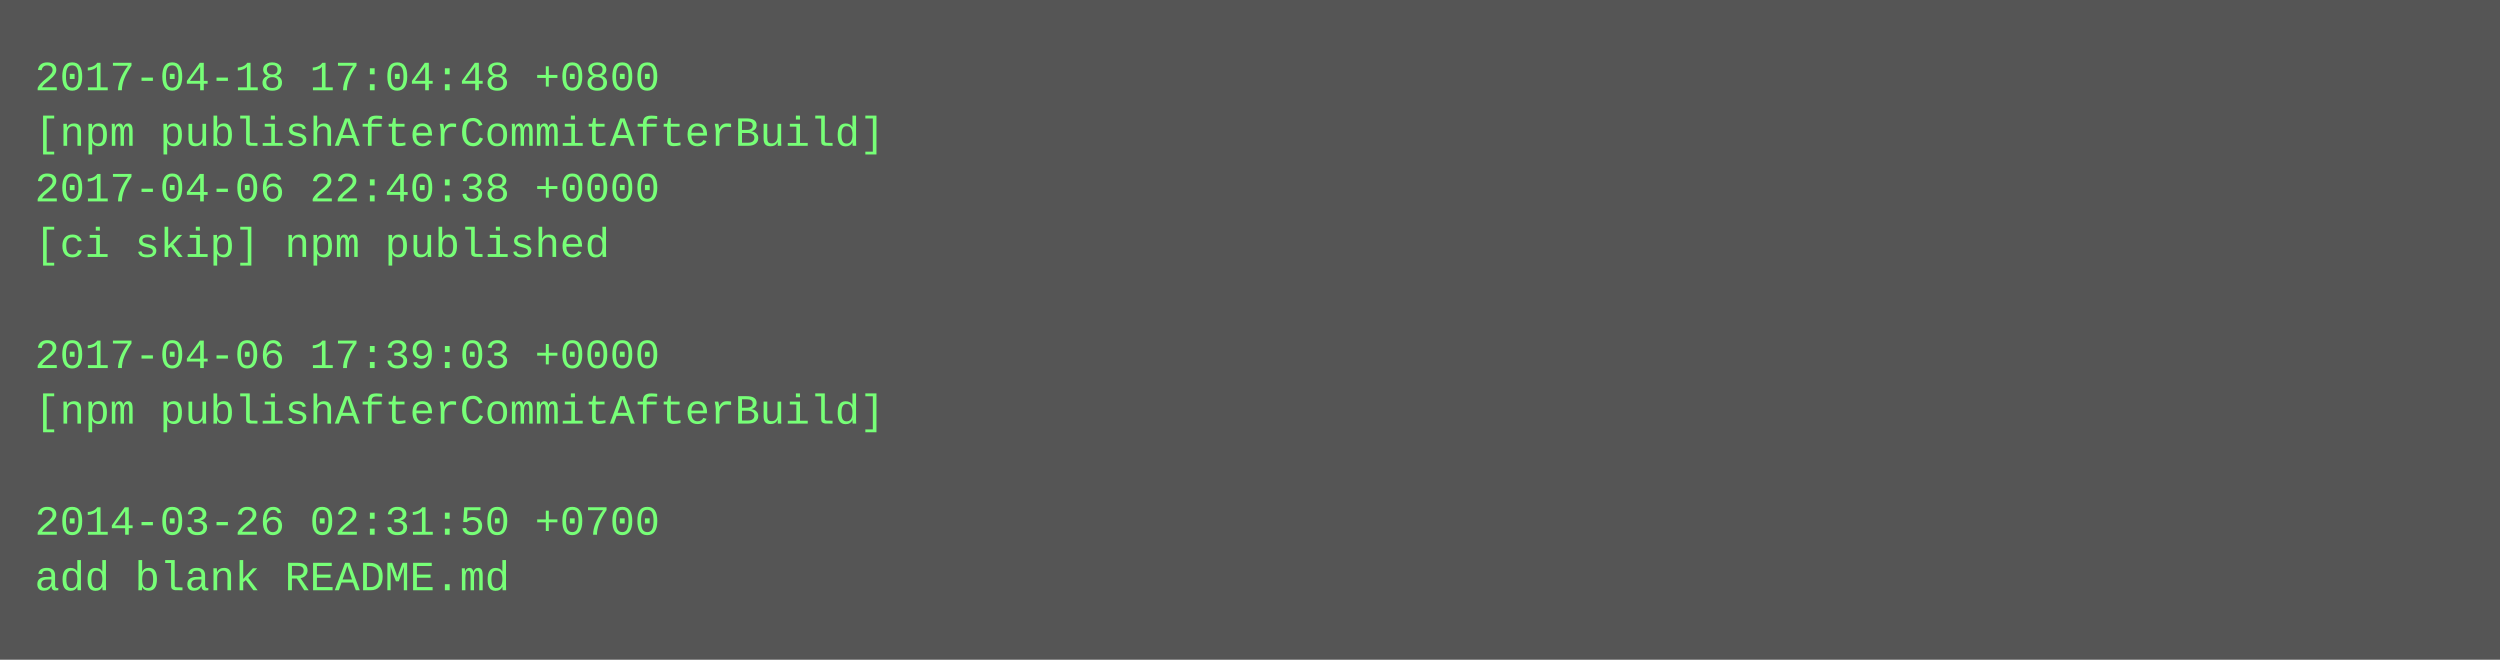
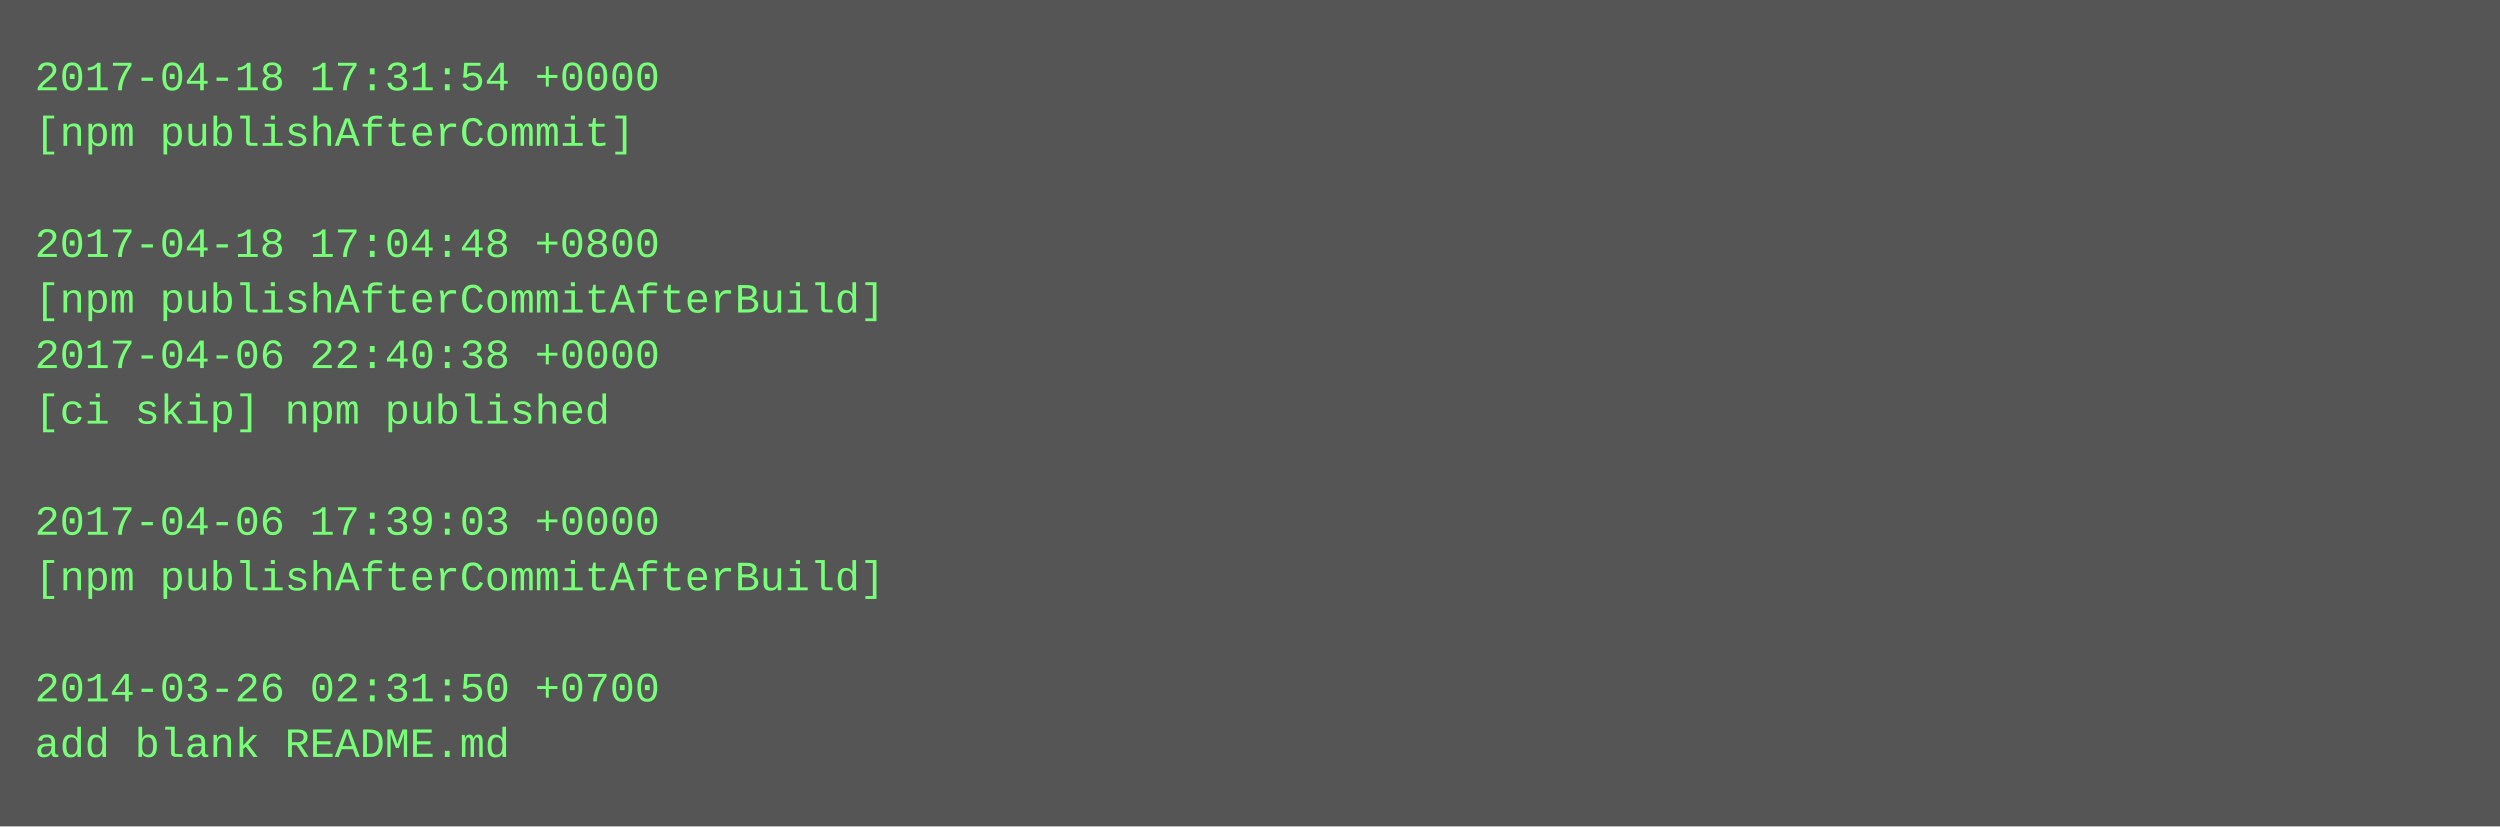
- <svg xmlns="http://www.w3.org/2000/svg" height="190" width="720">
-   <rect height="190" fill="#555" width="720" />
+ <svg xmlns="http://www.w3.org/2000/svg" height="238" width="720">
+   <rect height="238" fill="#555" width="720" />
  <text fill="#7f7" font-family="Courier New" font-size="12" xml:space="preserve">
-     <tspan x="10" y="26">2017-04-18 17:04:48 +0800</tspan>
-     <tspan x="10" y="42">[npm publishAfterCommitAfterBuild]</tspan>
-     <tspan x="10" y="58">2017-04-06 22:40:38 +0000</tspan>
-     <tspan x="10" y="74">[ci skip] npm published</tspan>
-     <tspan x="10" y="90" />
-     <tspan x="10" y="106">2017-04-06 17:39:03 +0000</tspan>
-     <tspan x="10" y="122">[npm publishAfterCommitAfterBuild]</tspan>
+     <tspan x="10" y="26">2017-04-18 17:31:54 +0000</tspan>
+     <tspan x="10" y="42">[npm publishAfterCommit]</tspan>
+     <tspan x="10" y="58" />
+     <tspan x="10" y="74">2017-04-18 17:04:48 +0800</tspan>
+     <tspan x="10" y="90">[npm publishAfterCommitAfterBuild]</tspan>
+     <tspan x="10" y="106">2017-04-06 22:40:38 +0000</tspan>
+     <tspan x="10" y="122">[ci skip] npm published</tspan>
    <tspan x="10" y="138" />
-     <tspan x="10" y="154">2014-03-26 02:31:50 +0700</tspan>
-     <tspan x="10" y="170">add blank README.md</tspan>
+     <tspan x="10" y="154">2017-04-06 17:39:03 +0000</tspan>
+     <tspan x="10" y="170">[npm publishAfterCommitAfterBuild]</tspan>
+     <tspan x="10" y="186" />
+     <tspan x="10" y="202">2014-03-26 02:31:50 +0700</tspan>
+     <tspan x="10" y="218">add blank README.md</tspan>
  </text>
</svg>
